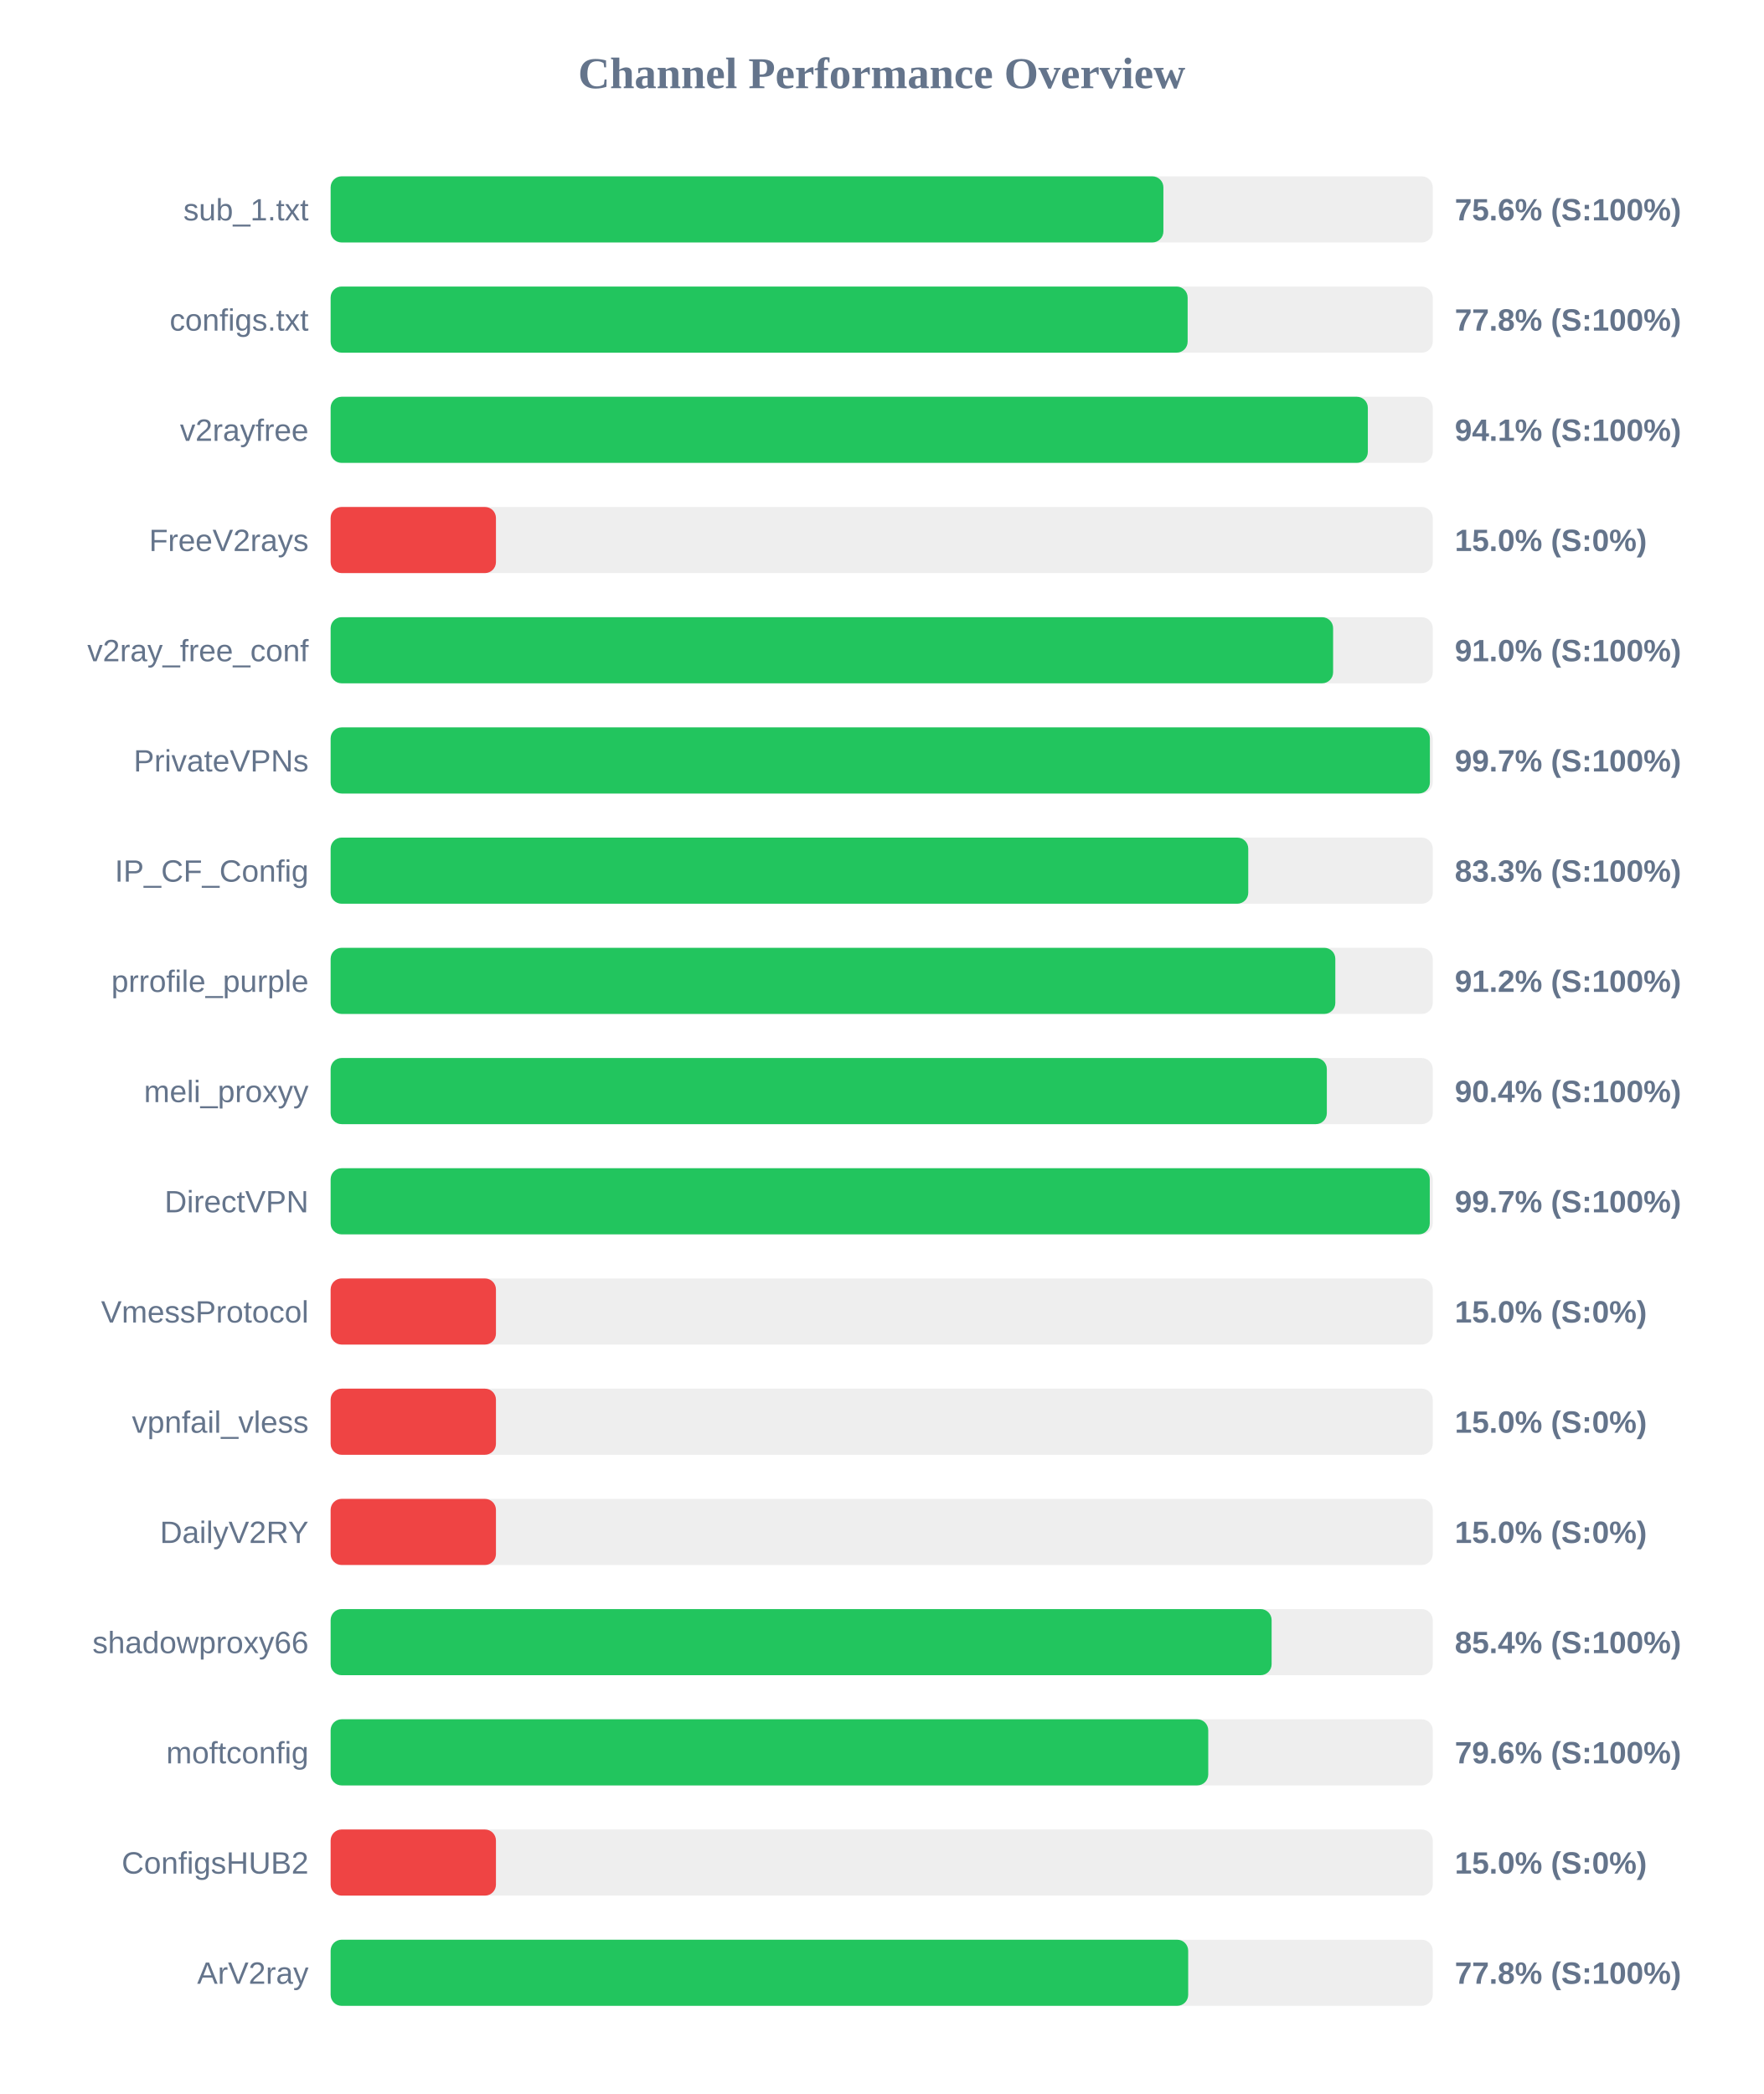
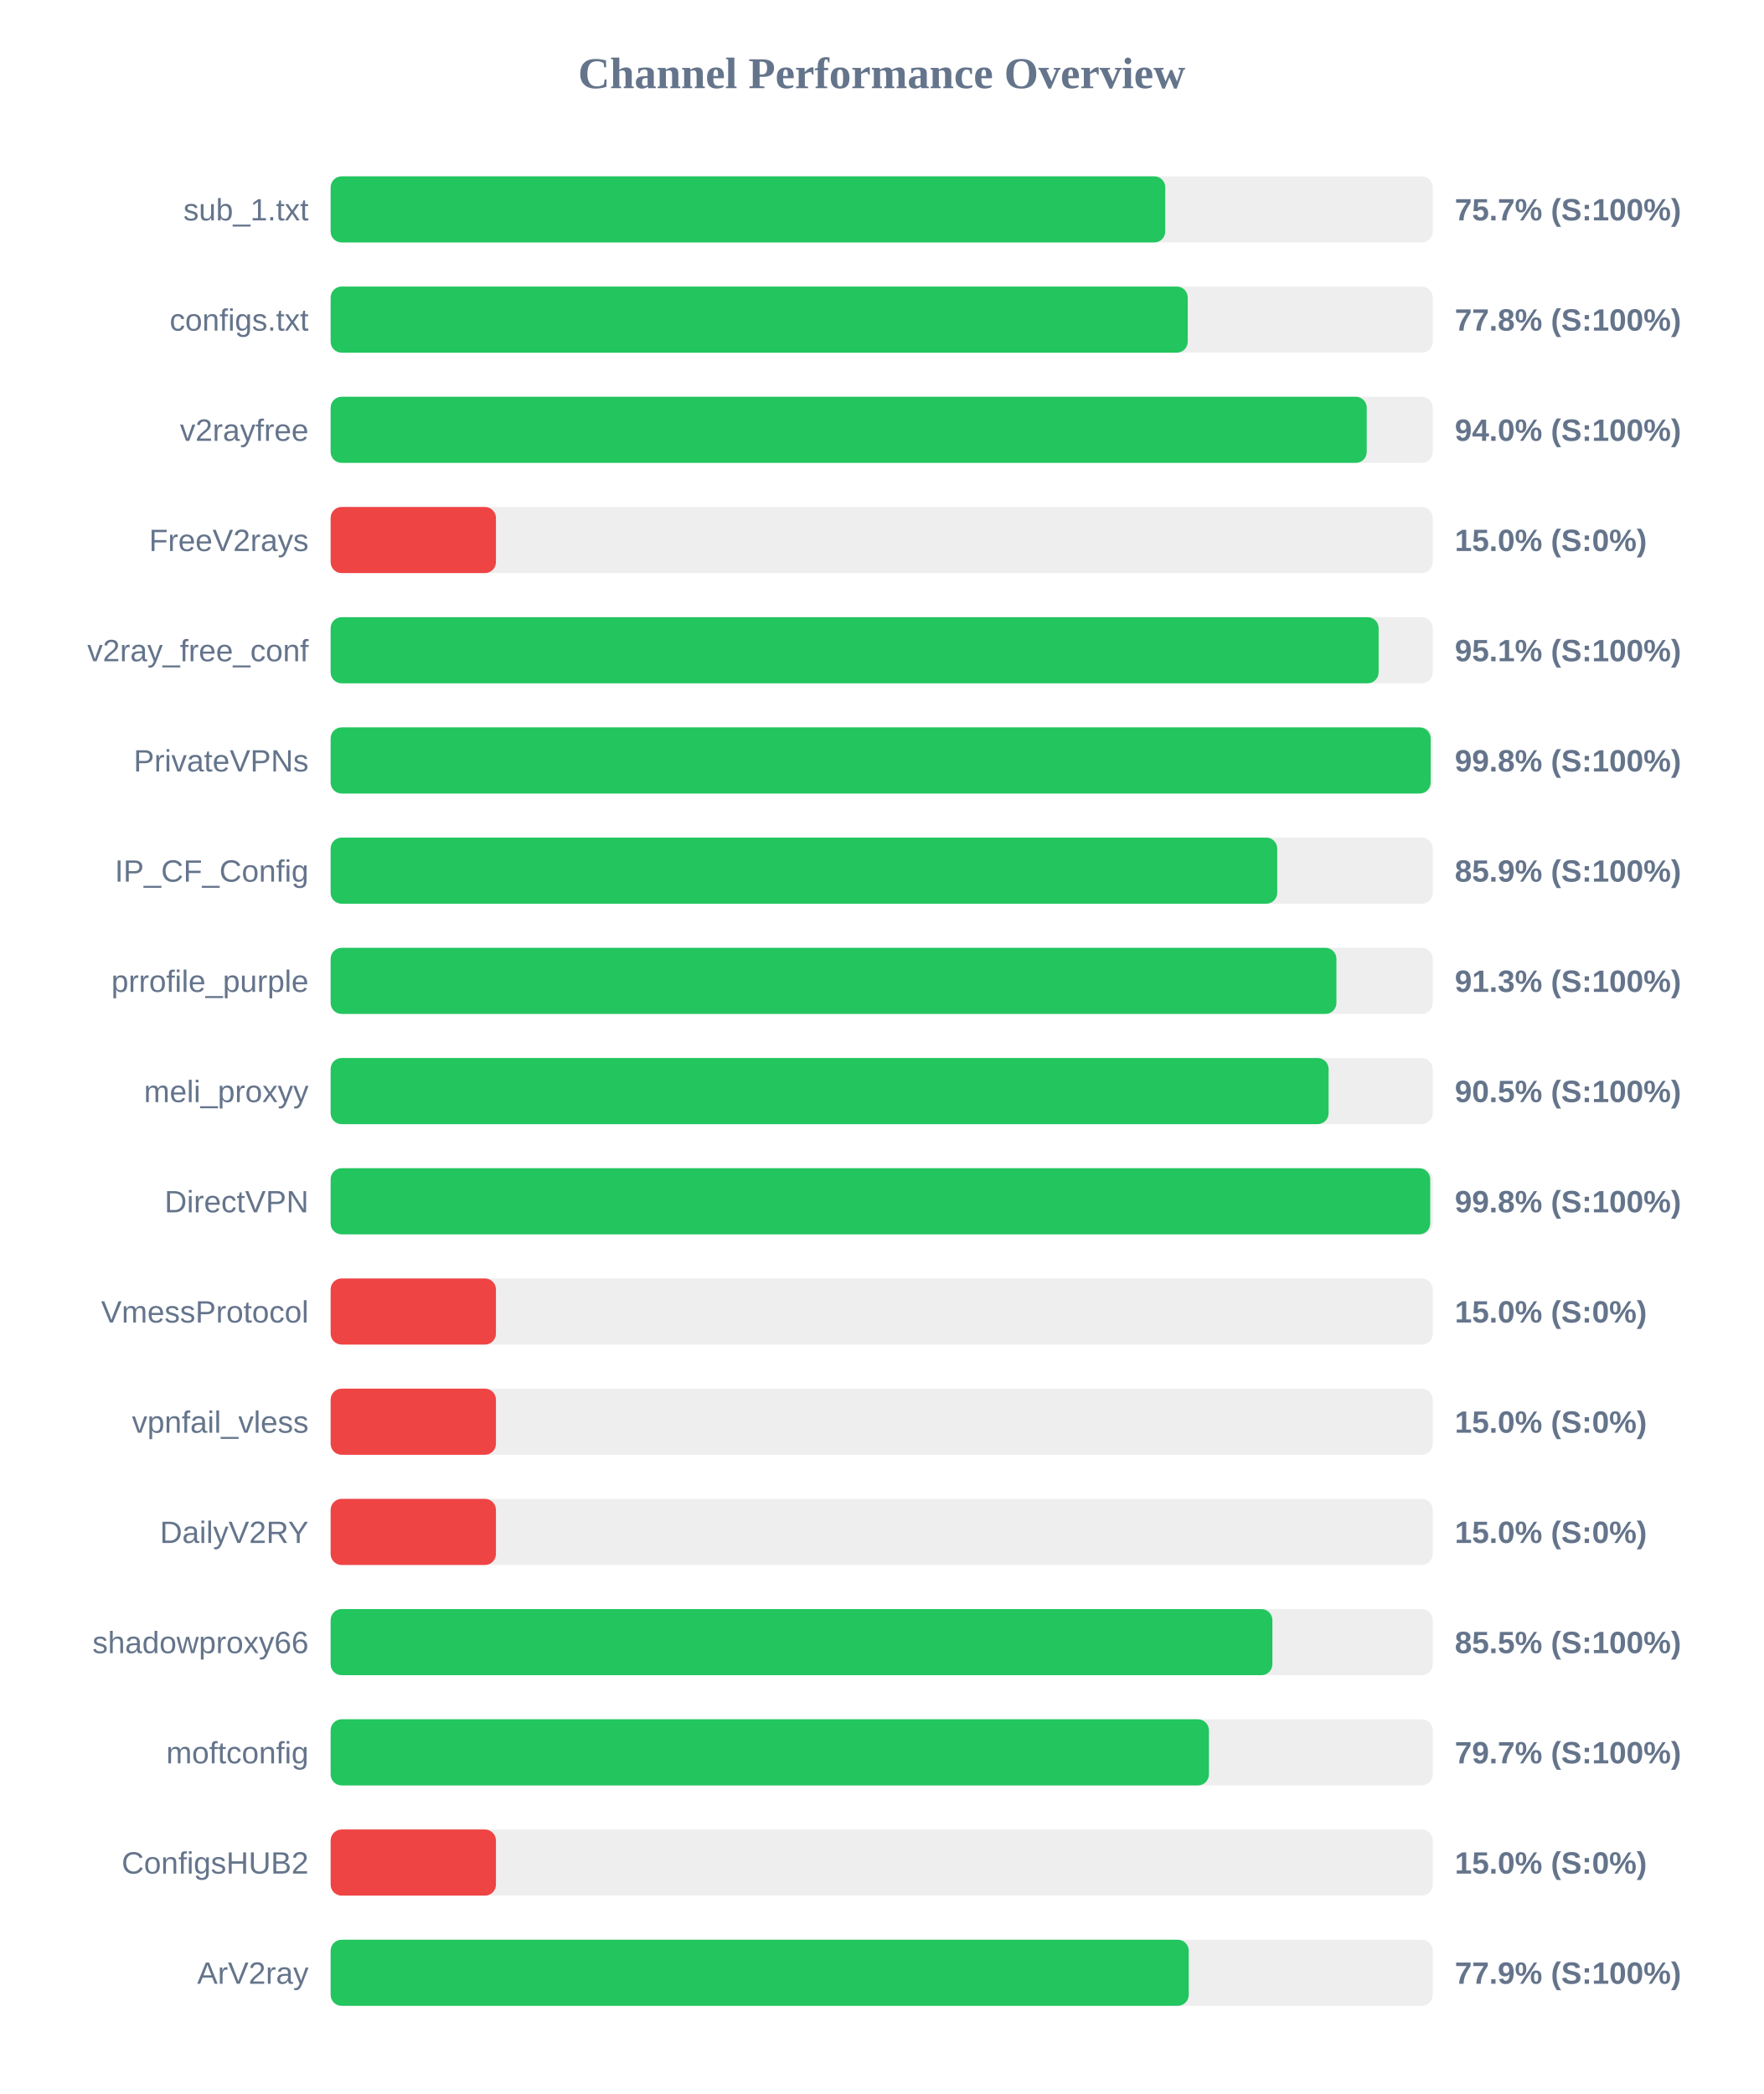
<svg xmlns="http://www.w3.org/2000/svg" width="800" height="950" version="1.1">
  <style>
        .row { font: 14px Arial; fill: #64748b; }
        .score { font: bold 14px Arial; fill: #64748b; }
    </style>
  <text x="400" y="40" text-anchor="middle" font-size="20px" font-weight="bold" fill="#64748b">Channel Performance Overview</text>
  <rect x="150" y="80" width="500" height="30" fill="#eee" rx="5" />
-   <rect x="150" y="80" width="377.8" height="30" fill="#22c55e" rx="5" />
+   <rect x="150" y="80" width="378.65" height="30" fill="#22c55e" rx="5" />
  <text x="140" y="100" text-anchor="end" class="row">sub_1.txt</text>
-   <text x="660" y="100" text-anchor="start" class="score">75.6% (S:100%)</text>
+   <text x="660" y="100" text-anchor="start" class="score">75.7% (S:100%)</text>
  <rect x="150" y="130" width="500" height="30" fill="#eee" rx="5" />
-   <rect x="150" y="130" width="388.8" height="30" fill="#22c55e" rx="5" />
+   <rect x="150" y="130" width="388.85" height="30" fill="#22c55e" rx="5" />
  <text x="140" y="150" text-anchor="end" class="row">configs.txt</text>
  <text x="660" y="150" text-anchor="start" class="score">77.8% (S:100%)</text>
  <rect x="150" y="180" width="500" height="30" fill="#eee" rx="5" />
-   <rect x="150" y="180" width="470.55" height="30" fill="#22c55e" rx="5" />
+   <rect x="150" y="180" width="470.05" height="30" fill="#22c55e" rx="5" />
  <text x="140" y="200" text-anchor="end" class="row">v2rayfree</text>
-   <text x="660" y="200" text-anchor="start" class="score">94.1% (S:100%)</text>
+   <text x="660" y="200" text-anchor="start" class="score">94.0% (S:100%)</text>
  <rect x="150" y="230" width="500" height="30" fill="#eee" rx="5" />
  <rect x="150" y="230" width="75.0" height="30" fill="#ef4444" rx="5" />
  <text x="140" y="250" text-anchor="end" class="row">FreeV2rays</text>
  <text x="660" y="250" text-anchor="start" class="score">15.0% (S:0%)</text>
  <rect x="150" y="280" width="500" height="30" fill="#eee" rx="5" />
-   <rect x="150" y="280" width="454.8" height="30" fill="#22c55e" rx="5" />
+   <rect x="150" y="280" width="475.45" height="30" fill="#22c55e" rx="5" />
  <text x="140" y="300" text-anchor="end" class="row">v2ray_free_conf</text>
-   <text x="660" y="300" text-anchor="start" class="score">91.0% (S:100%)</text>
+   <text x="660" y="300" text-anchor="start" class="score">95.1% (S:100%)</text>
  <rect x="150" y="330" width="500" height="30" fill="#eee" rx="5" />
-   <rect x="150" y="330" width="498.7" height="30" fill="#22c55e" rx="5" />
+   <rect x="150" y="330" width="499.05" height="30" fill="#22c55e" rx="5" />
  <text x="140" y="350" text-anchor="end" class="row">PrivateVPNs</text>
-   <text x="660" y="350" text-anchor="start" class="score">99.7% (S:100%)</text>
+   <text x="660" y="350" text-anchor="start" class="score">99.8% (S:100%)</text>
  <rect x="150" y="380" width="500" height="30" fill="#eee" rx="5" />
-   <rect x="150" y="380" width="416.3" height="30" fill="#22c55e" rx="5" />
+   <rect x="150" y="380" width="429.45" height="30" fill="#22c55e" rx="5" />
  <text x="140" y="400" text-anchor="end" class="row">IP_CF_Config</text>
-   <text x="660" y="400" text-anchor="start" class="score">83.3% (S:100%)</text>
+   <text x="660" y="400" text-anchor="start" class="score">85.9% (S:100%)</text>
  <rect x="150" y="430" width="500" height="30" fill="#eee" rx="5" />
-   <rect x="150" y="430" width="455.8" height="30" fill="#22c55e" rx="5" />
+   <rect x="150" y="430" width="456.3" height="30" fill="#22c55e" rx="5" />
  <text x="140" y="450" text-anchor="end" class="row">prrofile_purple</text>
-   <text x="660" y="450" text-anchor="start" class="score">91.2% (S:100%)</text>
+   <text x="660" y="450" text-anchor="start" class="score">91.3% (S:100%)</text>
  <rect x="150" y="480" width="500" height="30" fill="#eee" rx="5" />
-   <rect x="150" y="480" width="451.95" height="30" fill="#22c55e" rx="5" />
+   <rect x="150" y="480" width="452.75" height="30" fill="#22c55e" rx="5" />
  <text x="140" y="500" text-anchor="end" class="row">meli_proxyy</text>
-   <text x="660" y="500" text-anchor="start" class="score">90.4% (S:100%)</text>
+   <text x="660" y="500" text-anchor="start" class="score">90.5% (S:100%)</text>
  <rect x="150" y="530" width="500" height="30" fill="#eee" rx="5" />
-   <rect x="150" y="530" width="498.65" height="30" fill="#22c55e" rx="5" />
+   <rect x="150" y="530" width="498.85" height="30" fill="#22c55e" rx="5" />
  <text x="140" y="550" text-anchor="end" class="row">DirectVPN</text>
-   <text x="660" y="550" text-anchor="start" class="score">99.7% (S:100%)</text>
+   <text x="660" y="550" text-anchor="start" class="score">99.8% (S:100%)</text>
  <rect x="150" y="580" width="500" height="30" fill="#eee" rx="5" />
  <rect x="150" y="580" width="75.0" height="30" fill="#ef4444" rx="5" />
  <text x="140" y="600" text-anchor="end" class="row">VmessProtocol</text>
  <text x="660" y="600" text-anchor="start" class="score">15.0% (S:0%)</text>
  <rect x="150" y="630" width="500" height="30" fill="#eee" rx="5" />
  <rect x="150" y="630" width="75.0" height="30" fill="#ef4444" rx="5" />
  <text x="140" y="650" text-anchor="end" class="row">vpnfail_vless</text>
  <text x="660" y="650" text-anchor="start" class="score">15.0% (S:0%)</text>
  <rect x="150" y="680" width="500" height="30" fill="#eee" rx="5" />
  <rect x="150" y="680" width="75.0" height="30" fill="#ef4444" rx="5" />
  <text x="140" y="700" text-anchor="end" class="row">DailyV2RY</text>
  <text x="660" y="700" text-anchor="start" class="score">15.0% (S:0%)</text>
  <rect x="150" y="730" width="500" height="30" fill="#eee" rx="5" />
-   <rect x="150" y="730" width="426.9" height="30" fill="#22c55e" rx="5" />
+   <rect x="150" y="730" width="427.25" height="30" fill="#22c55e" rx="5" />
  <text x="140" y="750" text-anchor="end" class="row">shadowproxy66</text>
-   <text x="660" y="750" text-anchor="start" class="score">85.4% (S:100%)</text>
+   <text x="660" y="750" text-anchor="start" class="score">85.5% (S:100%)</text>
  <rect x="150" y="780" width="500" height="30" fill="#eee" rx="5" />
-   <rect x="150" y="780" width="398.15" height="30" fill="#22c55e" rx="5" />
+   <rect x="150" y="780" width="398.45" height="30" fill="#22c55e" rx="5" />
  <text x="140" y="800" text-anchor="end" class="row">moftconfig</text>
-   <text x="660" y="800" text-anchor="start" class="score">79.6% (S:100%)</text>
+   <text x="660" y="800" text-anchor="start" class="score">79.7% (S:100%)</text>
  <rect x="150" y="830" width="500" height="30" fill="#eee" rx="5" />
  <rect x="150" y="830" width="75.0" height="30" fill="#ef4444" rx="5" />
  <text x="140" y="850" text-anchor="end" class="row">ConfigsHUB2</text>
  <text x="660" y="850" text-anchor="start" class="score">15.0% (S:0%)</text>
  <rect x="150" y="880" width="500" height="30" fill="#eee" rx="5" />
-   <rect x="150" y="880" width="389.05" height="30" fill="#22c55e" rx="5" />
+   <rect x="150" y="880" width="389.3" height="30" fill="#22c55e" rx="5" />
  <text x="140" y="900" text-anchor="end" class="row">ArV2ray</text>
-   <text x="660" y="900" text-anchor="start" class="score">77.8% (S:100%)</text>
+   <text x="660" y="900" text-anchor="start" class="score">77.9% (S:100%)</text>
</svg>
